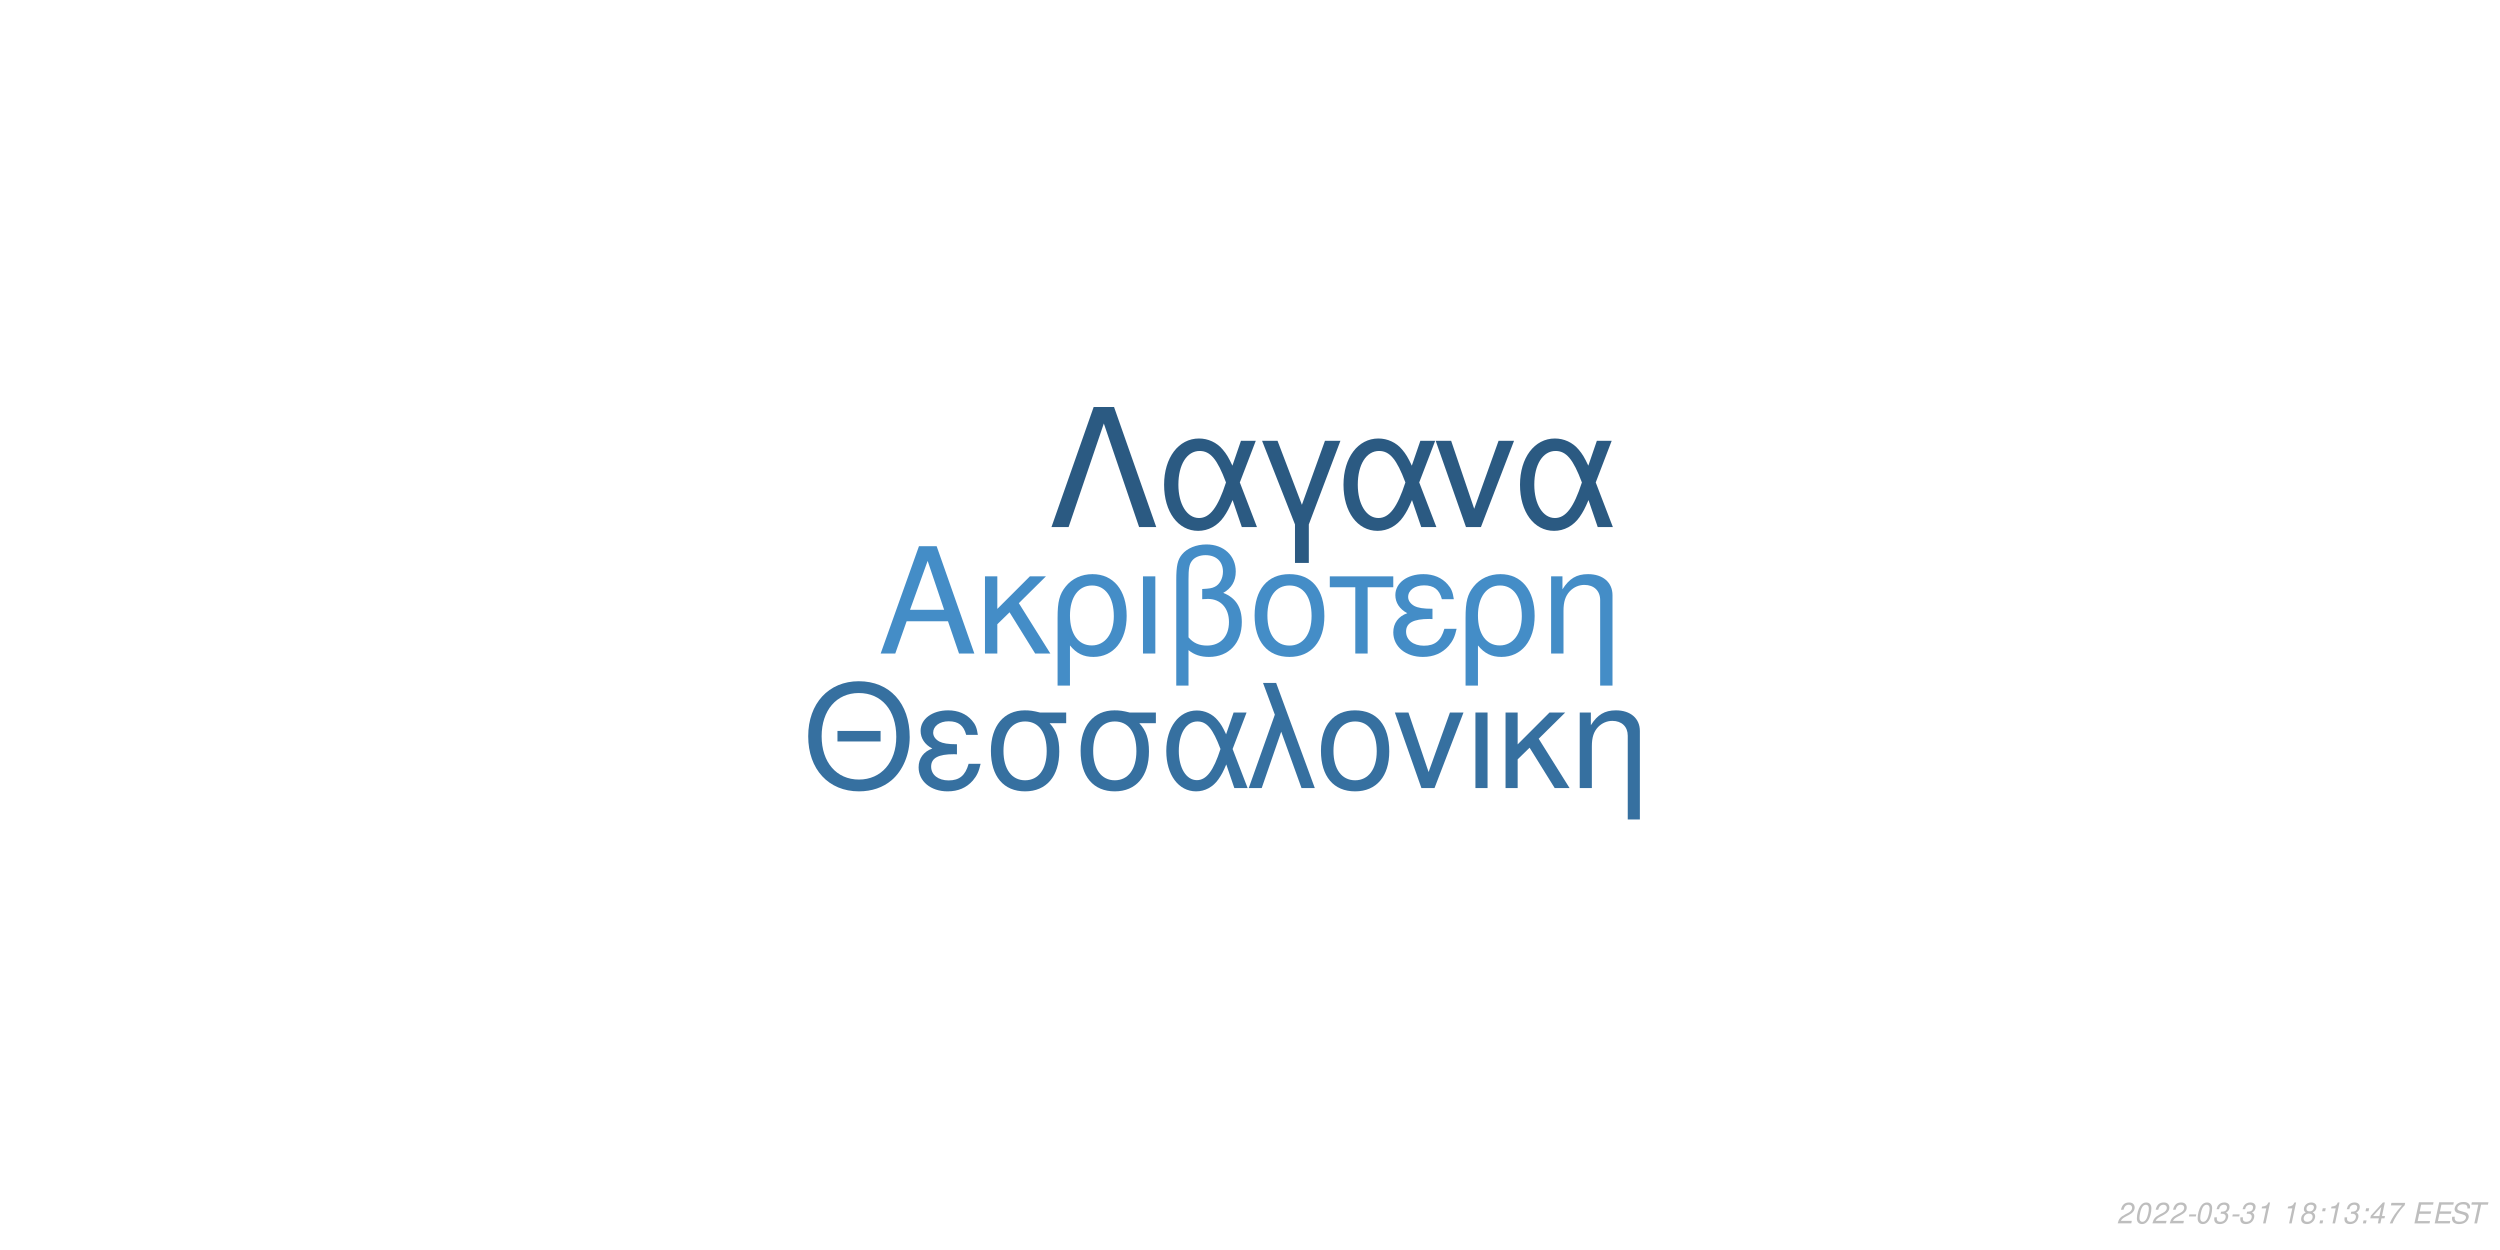
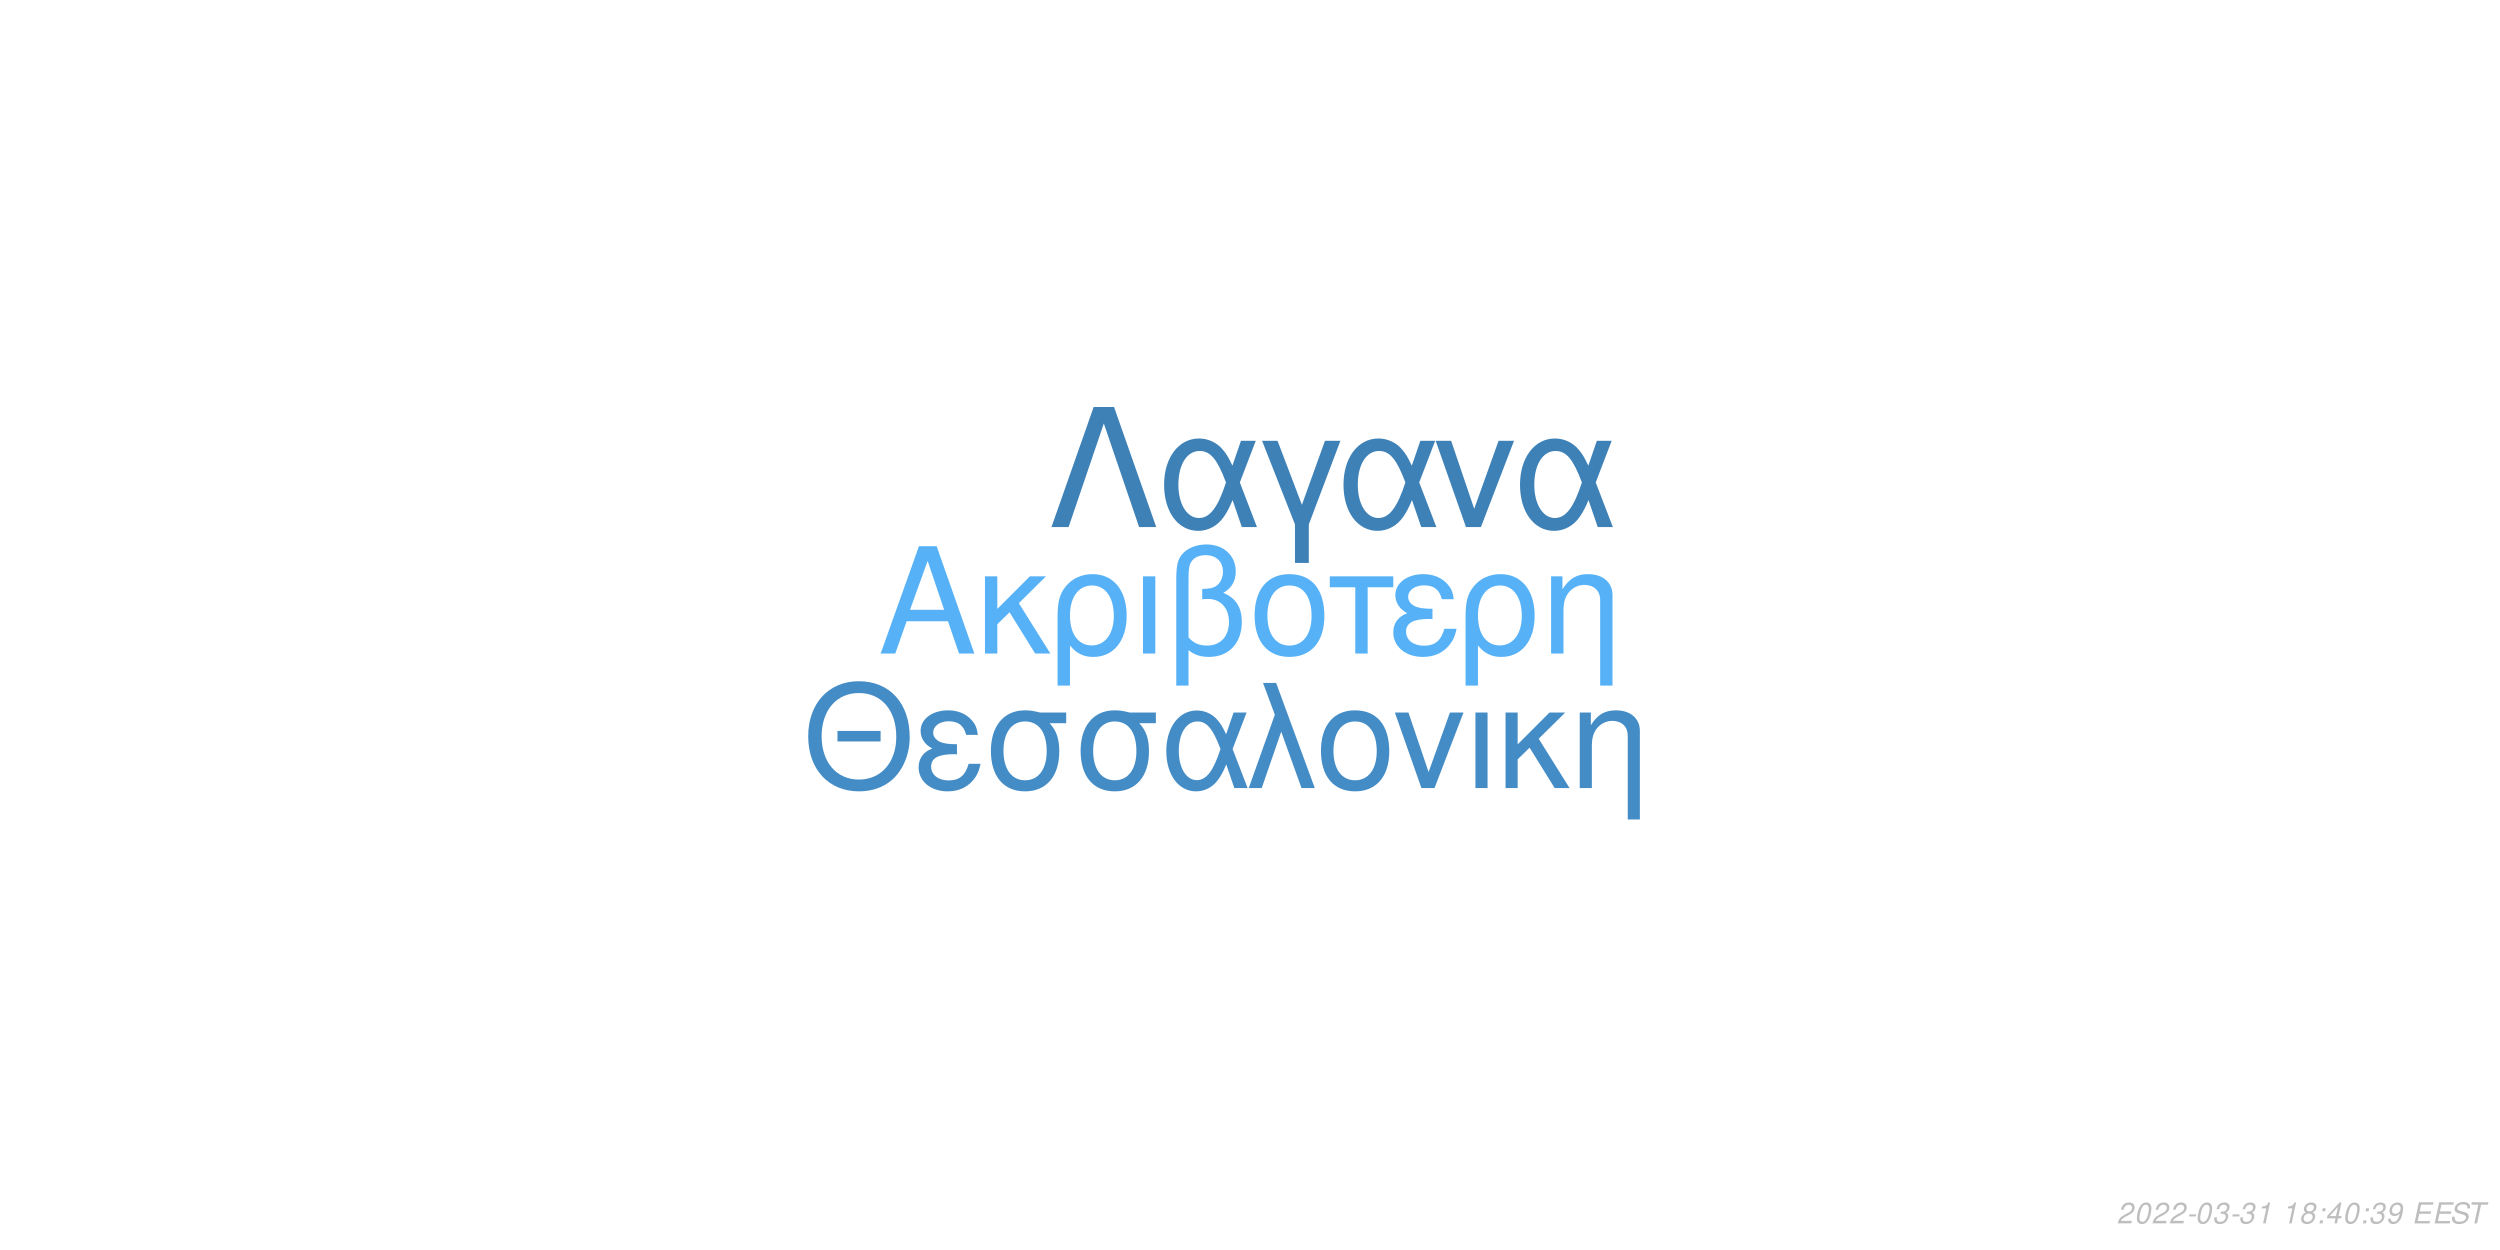
<svg xmlns="http://www.w3.org/2000/svg" xmlns:xlink="http://www.w3.org/1999/xlink" width="864pt" height="432pt" viewBox="0 0 864 432" version="1.1">
  <defs>
    <g>
      <symbol overflow="visible" id="glyph0-0">
        <path style="stroke:none;" d="" />
      </symbol>
      <symbol overflow="visible" id="glyph0-1">
        <path style="stroke:none;" d="M 24.125 -11.141 L 27.938 0 L 33.234 0 L 20.203 -37.094 L 14.094 -37.094 L 0.859 0 L 5.906 0 L 9.828 -11.141 Z M 22.797 -15.109 L 11 -15.109 L 17.094 -32.016 Z M 22.797 -15.109 " />
      </symbol>
      <symbol overflow="visible" id="glyph0-2">
        <path style="stroke:none;" d="M 7.172 -15.422 L 7.172 -26.672 L 2.906 -26.672 L 2.906 0 L 7.172 0 L 7.172 -10.125 L 11.406 -14.25 L 20.25 0 L 25.5 0 L 14.609 -17.406 L 23.969 -26.672 L 18.422 -26.672 Z M 7.172 -15.422 " />
      </symbol>
      <symbol overflow="visible" id="glyph0-3">
        <path style="stroke:none;" d="M 3 11.094 L 7.281 11.094 L 7.281 -2.797 C 9.516 -0.047 11.953 1.172 15.375 1.172 C 22.344 1.172 26.875 -4.422 26.875 -13.031 C 26.875 -21.891 22.297 -27.438 15.062 -27.438 C 11.297 -27.438 7.984 -25.906 5.797 -23.156 C 3.672 -20.516 3 -17.969 3 -12.359 Z M 14.906 -23.516 C 19.547 -23.516 22.438 -19.438 22.438 -12.922 C 22.438 -6.812 19.391 -2.797 14.812 -2.797 C 10.172 -2.797 7.281 -6.766 7.281 -13.125 C 7.281 -19.484 10.234 -23.516 14.906 -23.516 Z M 14.906 -23.516 " />
      </symbol>
      <symbol overflow="visible" id="glyph0-4">
        <path style="stroke:none;" d="M 3.516 0 L 7.781 0 L 7.781 -26.672 L 3.516 -26.672 Z M 3.516 0 " />
      </symbol>
      <symbol overflow="visible" id="glyph0-5">
        <path style="stroke:none;" d="M 4.016 11.094 L 8.25 11.094 L 8.25 -1.172 C 10.172 0.406 12.422 1.172 15.312 1.172 C 22.188 1.172 26.672 -3.609 26.672 -10.891 C 26.672 -15.984 24.578 -19.234 20.25 -20.969 C 23.109 -22.547 24.578 -25.031 24.578 -28.344 C 24.578 -33.844 20.406 -37.703 14.453 -37.703 C 10.938 -37.703 7.734 -36.391 6 -34.25 C 4.484 -32.422 4.016 -30.328 4.016 -25.391 Z M 8.25 -25.656 C 8.25 -29.359 8.5 -30.844 9.469 -32.062 C 10.375 -33.281 12.156 -34 14.094 -34 C 17.812 -34 20.156 -31.812 20.156 -28.297 C 20.156 -25.953 18.984 -23.812 17.297 -23.047 C 16.281 -22.547 15.469 -22.438 12.984 -22.297 L 12.984 -18.781 C 13.734 -18.828 14.344 -18.875 14.969 -18.875 C 19.344 -18.875 22.234 -15.719 22.234 -10.891 C 22.234 -5.906 19.281 -2.75 14.656 -2.75 C 11.953 -2.75 9.922 -3.609 8.25 -5.594 Z M 8.25 -25.656 " />
      </symbol>
      <symbol overflow="visible" id="glyph0-6">
        <path style="stroke:none;" d="M 14.094 -27.438 C 6.562 -27.438 2.094 -22.094 2.094 -13.125 C 2.094 -4.125 6.562 1.172 14.141 1.172 C 21.672 1.172 26.203 -4.172 26.203 -12.922 C 26.203 -22.188 21.828 -27.438 14.094 -27.438 Z M 14.141 -23.516 C 18.938 -23.516 21.781 -19.594 21.781 -12.984 C 21.781 -6.672 18.828 -2.75 14.141 -2.75 C 9.422 -2.75 6.516 -6.672 6.516 -13.125 C 6.516 -19.594 9.422 -23.516 14.141 -23.516 Z M 14.141 -23.516 " />
      </symbol>
      <symbol overflow="visible" id="glyph0-7">
        <path style="stroke:none;" d="M 7.891 0 L 12.156 0 L 12.156 -22.906 L 21.016 -22.906 L 21.016 -26.672 L -0.922 -26.672 L -0.922 -22.906 L 7.891 -22.906 Z M 7.891 0 " />
      </symbol>
      <symbol overflow="visible" id="glyph0-8">
        <path style="stroke:none;" d="M 14.562 -15.469 C 11.344 -15.469 9.562 -15.781 8.297 -16.438 C 6.922 -17.203 6.156 -18.328 6.156 -19.547 C 6.156 -21.891 8.453 -23.562 11.656 -23.562 C 15.062 -23.562 16.953 -22.094 17.812 -18.781 L 21.938 -18.781 C 21.578 -21.266 21.062 -22.5 19.797 -23.922 C 17.812 -26.203 14.906 -27.438 11.453 -27.438 C 5.797 -27.438 1.734 -24.375 1.734 -20.203 C 1.734 -17.609 3.156 -15.375 5.859 -13.938 C 2.797 -12.875 1.016 -10.484 1.016 -7.328 C 1.016 -2.391 5.297 1.172 11.25 1.172 C 14.969 1.172 17.906 -0.109 20.156 -2.641 C 21.578 -4.328 22.297 -5.797 22.906 -8.547 L 18.672 -8.547 C 17.5 -4.422 15.422 -2.703 11.609 -2.703 C 7.938 -2.703 5.438 -4.688 5.438 -7.578 C 5.438 -10.578 7.938 -11.953 13.484 -11.953 C 13.641 -11.953 14.094 -11.953 14.562 -11.906 Z M 14.562 -15.469 " />
      </symbol>
      <symbol overflow="visible" id="glyph0-9">
        <path style="stroke:none;" d="M 3.562 -26.672 L 3.562 0 L 7.844 0 L 7.844 -14.703 C 7.844 -17.906 8.5 -19.891 10.031 -21.531 C 11.406 -22.953 13.188 -23.719 15.062 -23.719 C 18.375 -23.719 20.516 -21.672 20.516 -18.469 L 20.516 11.094 L 24.781 11.094 L 24.781 -20.156 C 24.781 -24.578 21.469 -27.438 16.328 -27.438 C 12.359 -27.438 9.828 -25.906 7.484 -22.188 L 7.484 -26.672 Z M 3.562 -26.672 " />
      </symbol>
      <symbol overflow="visible" id="glyph1-0">
        <path style="stroke:none;" d="" />
      </symbol>
      <symbol overflow="visible" id="glyph1-1">
        <path style="stroke:none;" d="M 26.859 -19.734 L 11.953 -19.734 L 11.953 -16.094 L 26.859 -16.094 Z M 19.328 -36.922 C 8.922 -36.922 1.844 -29.25 1.844 -17.891 C 1.844 -6.484 8.875 1.141 19.391 1.141 C 23.812 1.141 27.703 -0.203 30.641 -2.688 C 34.578 -6.031 36.922 -11.656 36.922 -17.594 C 36.922 -29.297 30 -36.922 19.328 -36.922 Z M 19.328 -32.844 C 27.203 -32.844 32.281 -26.906 32.281 -17.688 C 32.281 -8.922 27.062 -2.938 19.391 -2.938 C 11.609 -2.938 6.484 -8.922 6.484 -17.891 C 6.484 -26.859 11.609 -32.844 19.328 -32.844 Z M 19.328 -32.844 " />
      </symbol>
      <symbol overflow="visible" id="glyph1-2">
        <path style="stroke:none;" d="M 14.25 -15.141 C 11.109 -15.141 9.375 -15.453 8.125 -16.094 C 6.781 -16.844 6.031 -17.938 6.031 -19.141 C 6.031 -21.422 8.266 -23.078 11.406 -23.078 C 14.75 -23.078 16.594 -21.625 17.438 -18.391 L 21.469 -18.391 C 21.125 -20.828 20.625 -22.031 19.391 -23.422 C 17.438 -25.656 14.594 -26.859 11.219 -26.859 C 5.688 -26.859 1.688 -23.875 1.688 -19.781 C 1.688 -17.234 3.094 -15.047 5.734 -13.656 C 2.734 -12.609 1 -10.266 1 -7.172 C 1 -2.344 5.188 1.141 11.016 1.141 C 14.656 1.141 17.547 -0.094 19.734 -2.594 C 21.125 -4.234 21.828 -5.688 22.422 -8.375 L 18.281 -8.375 C 17.141 -4.328 15.094 -2.641 11.359 -2.641 C 7.766 -2.641 5.328 -4.578 5.328 -7.422 C 5.328 -10.359 7.766 -11.703 13.203 -11.703 C 13.359 -11.703 13.797 -11.703 14.25 -11.656 Z M 14.25 -15.141 " />
      </symbol>
      <symbol overflow="visible" id="glyph1-3">
        <path style="stroke:none;" d="M 29 -26.109 L 19.938 -26.109 C 17.594 -26.703 16.438 -26.859 14.703 -26.859 C 7.469 -26.859 2.984 -21.469 2.984 -12.859 C 2.984 -4.031 7.375 1.141 14.797 1.141 C 22.172 1.141 26.609 -4.078 26.609 -12.656 C 26.609 -17.047 25.656 -19.828 23.266 -22.422 L 29 -22.422 Z M 14.797 -23.016 C 19.531 -23.016 22.266 -19.234 22.266 -12.75 C 22.266 -6.531 19.438 -2.688 14.797 -2.688 C 10.172 -2.688 7.328 -6.531 7.328 -12.859 C 7.328 -19.188 10.172 -23.016 14.797 -23.016 Z M 14.797 -23.016 " />
      </symbol>
      <symbol overflow="visible" id="glyph1-4">
        <path style="stroke:none;" d="M 29.344 -26.109 L 24.859 -26.109 L 22.266 -18.578 C 21.125 -21.031 20.484 -22.125 19.328 -23.469 C 17.547 -25.609 14.906 -26.812 12.156 -26.812 C 5.984 -26.812 1.594 -20.984 1.594 -12.812 C 1.594 -4.578 5.828 1.141 11.906 1.141 C 14.953 1.141 17.734 -0.344 19.625 -3.047 C 20.672 -4.531 21.281 -5.688 22.328 -8.172 L 25.109 0 L 29.703 0 L 24.516 -13.5 Z M 20.328 -13.5 C 17.891 -5.922 15.453 -2.734 12.156 -2.734 C 8.516 -2.734 5.922 -6.922 5.922 -12.812 C 5.922 -18.938 8.516 -23.016 12.359 -23.016 C 15.594 -23.016 17.688 -20.531 20.328 -13.5 Z M 20.328 -13.5 " />
      </symbol>
      <symbol overflow="visible" id="glyph1-5">
        <path style="stroke:none;" d="M 1.094 0 L 5.578 0 L 12.312 -19.484 L 19.328 0 L 23.922 0 L 10.562 -36.328 L 6.031 -36.328 L 10.109 -25.359 Z M 1.094 0 " />
      </symbol>
      <symbol overflow="visible" id="glyph1-6">
        <path style="stroke:none;" d="M 13.797 -26.859 C 6.422 -26.859 2.047 -21.625 2.047 -12.859 C 2.047 -4.031 6.422 1.141 13.859 1.141 C 21.234 1.141 25.656 -4.078 25.656 -12.656 C 25.656 -21.719 21.375 -26.859 13.797 -26.859 Z M 13.859 -23.016 C 18.531 -23.016 21.328 -19.188 21.328 -12.703 C 21.328 -6.531 18.438 -2.688 13.859 -2.688 C 9.219 -2.688 6.375 -6.531 6.375 -12.859 C 6.375 -19.188 9.219 -23.016 13.859 -23.016 Z M 13.859 -23.016 " />
      </symbol>
      <symbol overflow="visible" id="glyph1-7">
        <path style="stroke:none;" d="M 14.297 0 L 24.312 -26.109 L 19.625 -26.109 L 12.25 -5.531 L 5.281 -26.109 L 0.594 -26.109 L 9.766 0 Z M 14.297 0 " />
      </symbol>
      <symbol overflow="visible" id="glyph1-8">
        <path style="stroke:none;" d="M 3.438 0 L 7.625 0 L 7.625 -26.109 L 3.438 -26.109 Z M 3.438 0 " />
      </symbol>
      <symbol overflow="visible" id="glyph1-9">
        <path style="stroke:none;" d="M 7.031 -15.094 L 7.031 -26.109 L 2.844 -26.109 L 2.844 0 L 7.031 0 L 7.031 -9.922 L 11.156 -13.953 L 19.828 0 L 24.969 0 L 14.297 -17.047 L 23.469 -26.109 L 18.031 -26.109 Z M 7.031 -15.094 " />
      </symbol>
      <symbol overflow="visible" id="glyph1-10">
        <path style="stroke:none;" d="M 3.484 -26.109 L 3.484 0 L 7.672 0 L 7.672 -14.406 C 7.672 -17.547 8.328 -19.484 9.812 -21.078 C 11.156 -22.469 12.906 -23.219 14.75 -23.219 C 17.984 -23.219 20.078 -21.234 20.078 -18.094 L 20.078 10.859 L 24.266 10.859 L 24.266 -19.734 C 24.266 -24.062 21.031 -26.859 16 -26.859 C 12.109 -26.859 9.609 -25.359 7.328 -21.719 L 7.328 -26.109 Z M 3.484 -26.109 " />
      </symbol>
      <symbol overflow="visible" id="glyph2-0">
        <path style="stroke:none;" d="" />
      </symbol>
      <symbol overflow="visible" id="glyph2-1">
        <path style="stroke:none;" d="M 22.531 -41.484 L 15.484 -41.484 L 0.906 0 L 6.828 0 L 19 -35.797 L 31.188 0 L 37.109 0 Z M 22.531 -41.484 " />
      </symbol>
      <symbol overflow="visible" id="glyph2-2">
        <path style="stroke:none;" d="M 33.516 -29.812 L 28.391 -29.812 L 25.438 -21.219 C 24.125 -24.016 23.391 -25.266 22.078 -26.797 C 20.031 -29.25 17.016 -30.609 13.891 -30.609 C 6.828 -30.609 1.828 -23.953 1.828 -14.625 C 1.828 -5.234 6.656 1.312 13.594 1.312 C 17.078 1.312 20.266 -0.391 22.422 -3.469 C 23.609 -5.172 24.297 -6.484 25.5 -9.328 L 28.688 0 L 33.922 0 L 28 -15.422 Z M 23.219 -15.422 C 20.422 -6.766 17.641 -3.125 13.891 -3.125 C 9.734 -3.125 6.766 -7.906 6.766 -14.625 C 6.766 -21.625 9.734 -26.297 14.109 -26.297 C 17.812 -26.297 20.203 -23.453 23.219 -15.422 Z M 23.219 -15.422 " />
      </symbol>
      <symbol overflow="visible" id="glyph2-3">
        <path style="stroke:none;" d="M 12.062 12.406 L 16.844 12.406 L 16.844 -0.906 L 27.766 -29.812 L 22.422 -29.812 L 14.453 -7.688 L 6.031 -29.812 L 0.688 -29.812 L 12.062 -0.906 Z M 12.062 12.406 " />
      </symbol>
      <symbol overflow="visible" id="glyph2-4">
        <path style="stroke:none;" d="M 16.328 0 L 27.766 -29.812 L 22.422 -29.812 L 14 -6.312 L 6.031 -29.812 L 0.688 -29.812 L 11.156 0 Z M 16.328 0 " />
      </symbol>
      <symbol overflow="visible" id="glyph3-0">
        <path style="stroke:none;" d="" />
      </symbol>
      <symbol overflow="visible" id="glyph3-1">
        <path style="stroke:none;" d="M 5.234 -0.875 L 1.469 -0.875 C 1.641 -1.375 2.203 -1.891 3.109 -2.344 L 4.234 -2.938 C 5.562 -3.625 6.219 -4.469 6.219 -5.484 C 6.219 -5.938 6.062 -6.359 5.797 -6.656 C 5.469 -7.047 4.984 -7.234 4.312 -7.234 C 2.766 -7.234 1.891 -6.453 1.484 -4.734 L 2.375 -4.734 C 2.484 -5.188 2.609 -5.484 2.797 -5.75 C 3.094 -6.203 3.609 -6.453 4.188 -6.453 C 4.891 -6.453 5.344 -6.031 5.344 -5.375 C 5.344 -4.703 4.859 -4.094 4.016 -3.656 L 2.984 -3.125 C 1.234 -2.188 0.797 -1.656 0.344 -0.016 L 5.047 -0.016 Z M 5.234 -0.875 " />
      </symbol>
      <symbol overflow="visible" id="glyph3-2">
        <path style="stroke:none;" d="M 4.203 -7.234 C 3.375 -7.234 2.688 -6.812 2.125 -5.984 C 1.484 -5.047 0.984 -3.188 0.984 -1.734 C 0.984 -1.109 1.172 -0.562 1.484 -0.266 C 1.797 0.047 2.281 0.234 2.766 0.234 C 3.625 0.234 4.281 -0.156 4.859 -1.016 C 5.516 -1.953 6 -3.797 6 -5.266 C 6 -6.5 5.328 -7.234 4.203 -7.234 Z M 4.094 -6.453 C 4.734 -6.453 5.125 -5.984 5.125 -5.156 C 5.125 -4.203 4.781 -2.625 4.406 -1.812 C 3.984 -0.938 3.516 -0.547 2.875 -0.547 C 2.25 -0.547 1.875 -1.031 1.875 -1.828 C 1.875 -2.797 2.203 -4.344 2.594 -5.203 C 2.984 -6.047 3.453 -6.453 4.094 -6.453 Z M 4.094 -6.453 " />
      </symbol>
      <symbol overflow="visible" id="glyph3-3">
        <path style="stroke:none;" d="M 3.516 -3.125 L 1.125 -3.125 L 0.969 -2.406 L 3.359 -2.406 Z M 3.516 -3.125 " />
      </symbol>
      <symbol overflow="visible" id="glyph3-4">
        <path style="stroke:none;" d="M 2.922 -3.312 C 3.125 -3.344 3.234 -3.344 3.375 -3.344 C 4.203 -3.344 4.688 -3 4.688 -2.406 C 4.688 -1.312 3.906 -0.547 2.781 -0.547 C 2.047 -0.547 1.594 -0.938 1.594 -1.562 C 1.594 -1.719 1.609 -1.844 1.656 -2.094 L 0.766 -2.094 C 0.734 -1.797 0.719 -1.641 0.719 -1.469 C 0.719 -0.375 1.406 0.234 2.641 0.234 C 3.547 0.234 4.297 -0.078 4.812 -0.656 C 5.266 -1.156 5.562 -1.875 5.562 -2.547 C 5.562 -3.125 5.344 -3.453 4.797 -3.734 C 5.641 -4.234 6.016 -4.844 6.016 -5.734 C 6.016 -6.656 5.312 -7.234 4.203 -7.234 C 3.375 -7.234 2.672 -6.938 2.188 -6.375 C 1.891 -6.031 1.703 -5.641 1.516 -4.906 L 2.391 -4.906 C 2.5 -5.359 2.594 -5.594 2.734 -5.812 C 3.047 -6.234 3.516 -6.453 4.078 -6.453 C 4.734 -6.453 5.141 -6.125 5.141 -5.578 C 5.141 -5.188 5.016 -4.797 4.797 -4.547 C 4.516 -4.234 4 -4.062 3.266 -4.062 L 3.078 -4.062 Z M 2.922 -3.312 " />
      </symbol>
      <symbol overflow="visible" id="glyph3-5">
        <path style="stroke:none;" d="M 3.703 -5.188 L 2.594 0 L 3.469 0 L 5.016 -7.234 L 4.438 -7.234 C 3.906 -6.156 3.688 -6.016 2.234 -5.812 L 2.109 -5.188 Z M 3.703 -5.188 " />
      </symbol>
      <symbol overflow="visible" id="glyph3-6">
        <path style="stroke:none;" d="" />
      </symbol>
      <symbol overflow="visible" id="glyph3-7">
        <path style="stroke:none;" d="M 4.766 -3.797 C 5.078 -3.969 5.234 -4.078 5.438 -4.234 C 5.812 -4.594 6.062 -5.172 6.062 -5.734 C 6.062 -6.625 5.344 -7.234 4.266 -7.234 C 2.812 -7.234 1.703 -6.219 1.703 -4.875 C 1.703 -4.406 1.875 -4.125 2.359 -3.812 C 1.297 -3.312 0.75 -2.516 0.75 -1.469 C 0.75 -0.438 1.547 0.234 2.812 0.234 C 3.656 0.234 4.359 -0.094 4.938 -0.734 C 5.359 -1.234 5.609 -1.859 5.609 -2.438 C 5.609 -3.047 5.312 -3.516 4.766 -3.797 Z M 4.109 -6.453 C 4.797 -6.453 5.188 -6.125 5.188 -5.578 C 5.188 -5.266 5.062 -4.922 4.859 -4.672 C 4.562 -4.312 4.188 -4.156 3.656 -4.156 C 2.984 -4.156 2.594 -4.453 2.594 -4.984 C 2.594 -5.859 3.203 -6.453 4.109 -6.453 Z M 3.453 -3.406 C 4.234 -3.406 4.734 -2.984 4.734 -2.312 C 4.734 -1.312 3.922 -0.547 2.875 -0.547 C 2.125 -0.547 1.625 -0.969 1.625 -1.625 C 1.625 -2.609 2.438 -3.406 3.453 -3.406 Z M 3.453 -3.406 " />
      </symbol>
      <symbol overflow="visible" id="glyph3-8">
        <path style="stroke:none;" d="M 2.359 -1.031 L 1.312 -1.031 L 1.094 0 L 2.141 0 Z M 3.266 -5.234 L 2.219 -5.234 L 2 -4.203 L 3.047 -4.203 Z M 3.266 -5.234 " />
      </symbol>
      <symbol overflow="visible" id="glyph3-9">
        <path style="stroke:none;" d="M 3.625 -1.75 L 3.266 0 L 4.141 0 L 4.516 -1.75 L 5.562 -1.75 L 5.734 -2.531 L 4.688 -2.531 L 5.688 -7.234 L 5.016 -7.234 L 0.844 -2.672 L 0.641 -1.75 Z M 3.797 -2.531 L 1.594 -2.531 L 4.469 -5.703 Z M 3.797 -2.531 " />
      </symbol>
      <symbol overflow="visible" id="glyph3-10">
-         <path style="stroke:none;" d="M 6.703 -7.094 L 1.953 -7.094 L 1.766 -6.219 L 5.594 -6.219 C 3.344 -3.688 2.266 -2.109 1.375 0 L 2.344 0 C 3.031 -1.906 4.828 -4.594 6.547 -6.281 Z M 6.703 -7.094 " />
+         <path style="stroke:none;" d="M 0.844 -1.656 C 0.844 -1.547 0.844 -1.438 0.844 -1.375 C 0.844 -0.406 1.531 0.234 2.578 0.234 C 3.203 0.234 3.766 0.016 4.297 -0.438 C 4.938 -1 5.312 -1.656 5.594 -2.719 C 5.844 -3.672 6.016 -4.766 6.016 -5.375 C 6.016 -5.844 5.844 -6.328 5.547 -6.656 C 5.203 -7.031 4.703 -7.234 4.062 -7.234 C 2.516 -7.234 1.297 -5.938 1.297 -4.266 C 1.297 -3.203 1.984 -2.547 3.047 -2.547 C 3.484 -2.547 3.953 -2.672 4.281 -2.891 C 4.406 -2.984 4.547 -3.078 4.828 -3.344 C 4.438 -1.484 3.703 -0.547 2.703 -0.547 C 2.109 -0.547 1.719 -0.938 1.719 -1.547 L 1.719 -1.656 Z M 3.953 -6.453 C 4.625 -6.453 5.141 -5.953 5.141 -5.281 C 5.141 -4.188 4.312 -3.312 3.297 -3.312 C 2.594 -3.312 2.172 -3.734 2.172 -4.453 C 2.172 -5.562 2.984 -6.453 3.953 -6.453 Z M 3.953 -6.453 " />
      </symbol>
      <symbol overflow="visible" id="glyph3-11">
        <path style="stroke:none;" d="M 2.547 -3.312 L 6.5 -3.312 L 6.688 -4.141 L 2.719 -4.141 L 3.219 -6.469 L 7.344 -6.469 L 7.516 -7.297 L 2.453 -7.297 L 0.906 0 L 6.125 0 L 6.297 -0.812 L 2.016 -0.812 Z M 2.547 -3.312 " />
      </symbol>
      <symbol overflow="visible" id="glyph3-12">
        <path style="stroke:none;" d="M 7.062 -5.156 C 7.125 -5.438 7.141 -5.562 7.141 -5.703 C 7.141 -6.156 6.938 -6.594 6.594 -6.891 C 6.188 -7.25 5.656 -7.406 4.875 -7.406 C 3.844 -7.406 3.047 -7.125 2.5 -6.562 C 2.094 -6.141 1.781 -5.438 1.781 -4.922 C 1.781 -4.297 2.219 -3.766 2.891 -3.562 L 4.594 -3.094 C 5.406 -2.859 5.734 -2.578 5.734 -2.094 C 5.734 -1.781 5.547 -1.406 5.266 -1.141 C 4.844 -0.766 4.266 -0.578 3.453 -0.578 C 2.328 -0.578 1.812 -0.984 1.812 -1.906 C 1.812 -2.047 1.812 -2.125 1.844 -2.312 L 0.984 -2.312 C 0.906 -2.062 0.891 -1.906 0.891 -1.688 C 0.891 -0.484 1.797 0.234 3.297 0.234 C 4.359 0.234 5.234 -0.062 5.812 -0.609 C 6.344 -1.078 6.688 -1.797 6.688 -2.375 C 6.688 -2.641 6.609 -2.906 6.453 -3.156 C 6.234 -3.5 5.938 -3.703 5.469 -3.828 L 3.75 -4.312 C 2.984 -4.547 2.734 -4.734 2.734 -5.188 C 2.734 -5.547 2.875 -5.844 3.188 -6.109 C 3.547 -6.438 4.031 -6.594 4.703 -6.594 C 5.266 -6.594 5.688 -6.484 5.906 -6.297 C 6.094 -6.125 6.219 -5.797 6.219 -5.516 C 6.219 -5.422 6.203 -5.344 6.188 -5.156 Z M 7.062 -5.156 " />
      </symbol>
      <symbol overflow="visible" id="glyph3-13">
        <path style="stroke:none;" d="M 4.938 -6.469 L 7.312 -6.469 L 7.484 -7.297 L 1.75 -7.297 L 1.578 -6.469 L 3.984 -6.469 L 2.609 0 L 3.547 0 Z M 4.938 -6.469 " />
      </symbol>
    </g>
  </defs>
  <g id="surface1">
    <rect x="0" y="0" width="864" height="432" style="fill:rgb(100%,100%,100%);fill-opacity:1;stroke:none;" />
-     <g style="fill:rgb(26.667%,55.294%,78.039%);fill-opacity:1;">
+     <g style="fill:rgb(33.725%,69.412%,96.863%);fill-opacity:1;">
      <use xlink:href="#glyph0-1" x="303.5" y="225.861" />
      <use xlink:href="#glyph0-2" x="337.5" y="225.861" />
      <use xlink:href="#glyph0-3" x="362.5" y="225.861" />
      <use xlink:href="#glyph0-4" x="391.5" y="225.861" />
      <use xlink:href="#glyph0-5" x="402.5" y="225.861" />
      <use xlink:href="#glyph0-6" x="431.5" y="225.861" />
      <use xlink:href="#glyph0-7" x="460.5" y="225.861" />
      <use xlink:href="#glyph0-8" x="480.5" y="225.861" />
      <use xlink:href="#glyph0-3" x="503.5" y="225.861" />
      <use xlink:href="#glyph0-9" x="532.5" y="225.861" />
    </g>
-     <g style="fill:rgb(21.176%,43.922%,62.745%);fill-opacity:1;">
+     <g style="fill:rgb(26.667%,54.902%,77.647%);fill-opacity:1;">
      <use xlink:href="#glyph1-1" x="277.473" y="272.354" />
      <use xlink:href="#glyph1-2" x="316.473" y="272.354" />
      <use xlink:href="#glyph1-3" x="339.473" y="272.354" />
      <use xlink:href="#glyph1-3" x="370.473" y="272.354" />
      <use xlink:href="#glyph1-4" x="401.473" y="272.354" />
      <use xlink:href="#glyph1-5" x="430.473" y="272.354" />
      <use xlink:href="#glyph1-6" x="454.473" y="272.354" />
      <use xlink:href="#glyph1-7" x="481.473" y="272.354" />
      <use xlink:href="#glyph1-8" x="506.473" y="272.354" />
      <use xlink:href="#glyph1-9" x="517.473" y="272.354" />
      <use xlink:href="#glyph1-10" x="542.473" y="272.354" />
    </g>
-     <g style="fill:rgb(16.863%,35.294%,50.98%);fill-opacity:1;">
+     <g style="fill:rgb(24.314%,50.588%,71.765%);fill-opacity:1;">
      <use xlink:href="#glyph2-1" x="362.484" y="182.152" />
      <use xlink:href="#glyph2-2" x="400.484" y="182.152" />
      <use xlink:href="#glyph2-3" x="435.484" y="182.152" />
      <use xlink:href="#glyph2-2" x="462.484" y="182.152" />
      <use xlink:href="#glyph2-4" x="495.484" y="182.152" />
      <use xlink:href="#glyph2-2" x="523.484" y="182.152" />
    </g>
    <g style="fill:rgb(74.51%,74.51%,74.51%);fill-opacity:1;">
      <use xlink:href="#glyph3-1" x="731.52" y="422.81" />
      <use xlink:href="#glyph3-2" x="737.52" y="422.81" />
      <use xlink:href="#glyph3-1" x="743.52" y="422.81" />
      <use xlink:href="#glyph3-1" x="749.52" y="422.81" />
      <use xlink:href="#glyph3-3" x="755.52" y="422.81" />
      <use xlink:href="#glyph3-2" x="758.52" y="422.81" />
      <use xlink:href="#glyph3-4" x="764.52" y="422.81" />
      <use xlink:href="#glyph3-3" x="770.52" y="422.81" />
      <use xlink:href="#glyph3-4" x="773.52" y="422.81" />
      <use xlink:href="#glyph3-5" x="779.52" y="422.81" />
      <use xlink:href="#glyph3-6" x="785.52" y="422.81" />
      <use xlink:href="#glyph3-5" x="788.52" y="422.81" />
      <use xlink:href="#glyph3-7" x="794.52" y="422.81" />
      <use xlink:href="#glyph3-8" x="800.52" y="422.81" />
-       <use xlink:href="#glyph3-5" x="803.52" y="422.81" />
-       <use xlink:href="#glyph3-4" x="809.52" y="422.81" />
+       <use xlink:href="#glyph3-9" x="803.52" y="422.81" />
+       <use xlink:href="#glyph3-2" x="809.52" y="422.81" />
      <use xlink:href="#glyph3-8" x="815.52" y="422.81" />
-       <use xlink:href="#glyph3-9" x="818.52" y="422.81" />
+       <use xlink:href="#glyph3-4" x="818.52" y="422.81" />
      <use xlink:href="#glyph3-10" x="824.52" y="422.81" />
      <use xlink:href="#glyph3-6" x="830.52" y="422.81" />
      <use xlink:href="#glyph3-11" x="833.52" y="422.81" />
      <use xlink:href="#glyph3-11" x="840.52" y="422.81" />
      <use xlink:href="#glyph3-12" x="846.52" y="422.81" />
      <use xlink:href="#glyph3-13" x="852.52" y="422.81" />
    </g>
  </g>
</svg>
